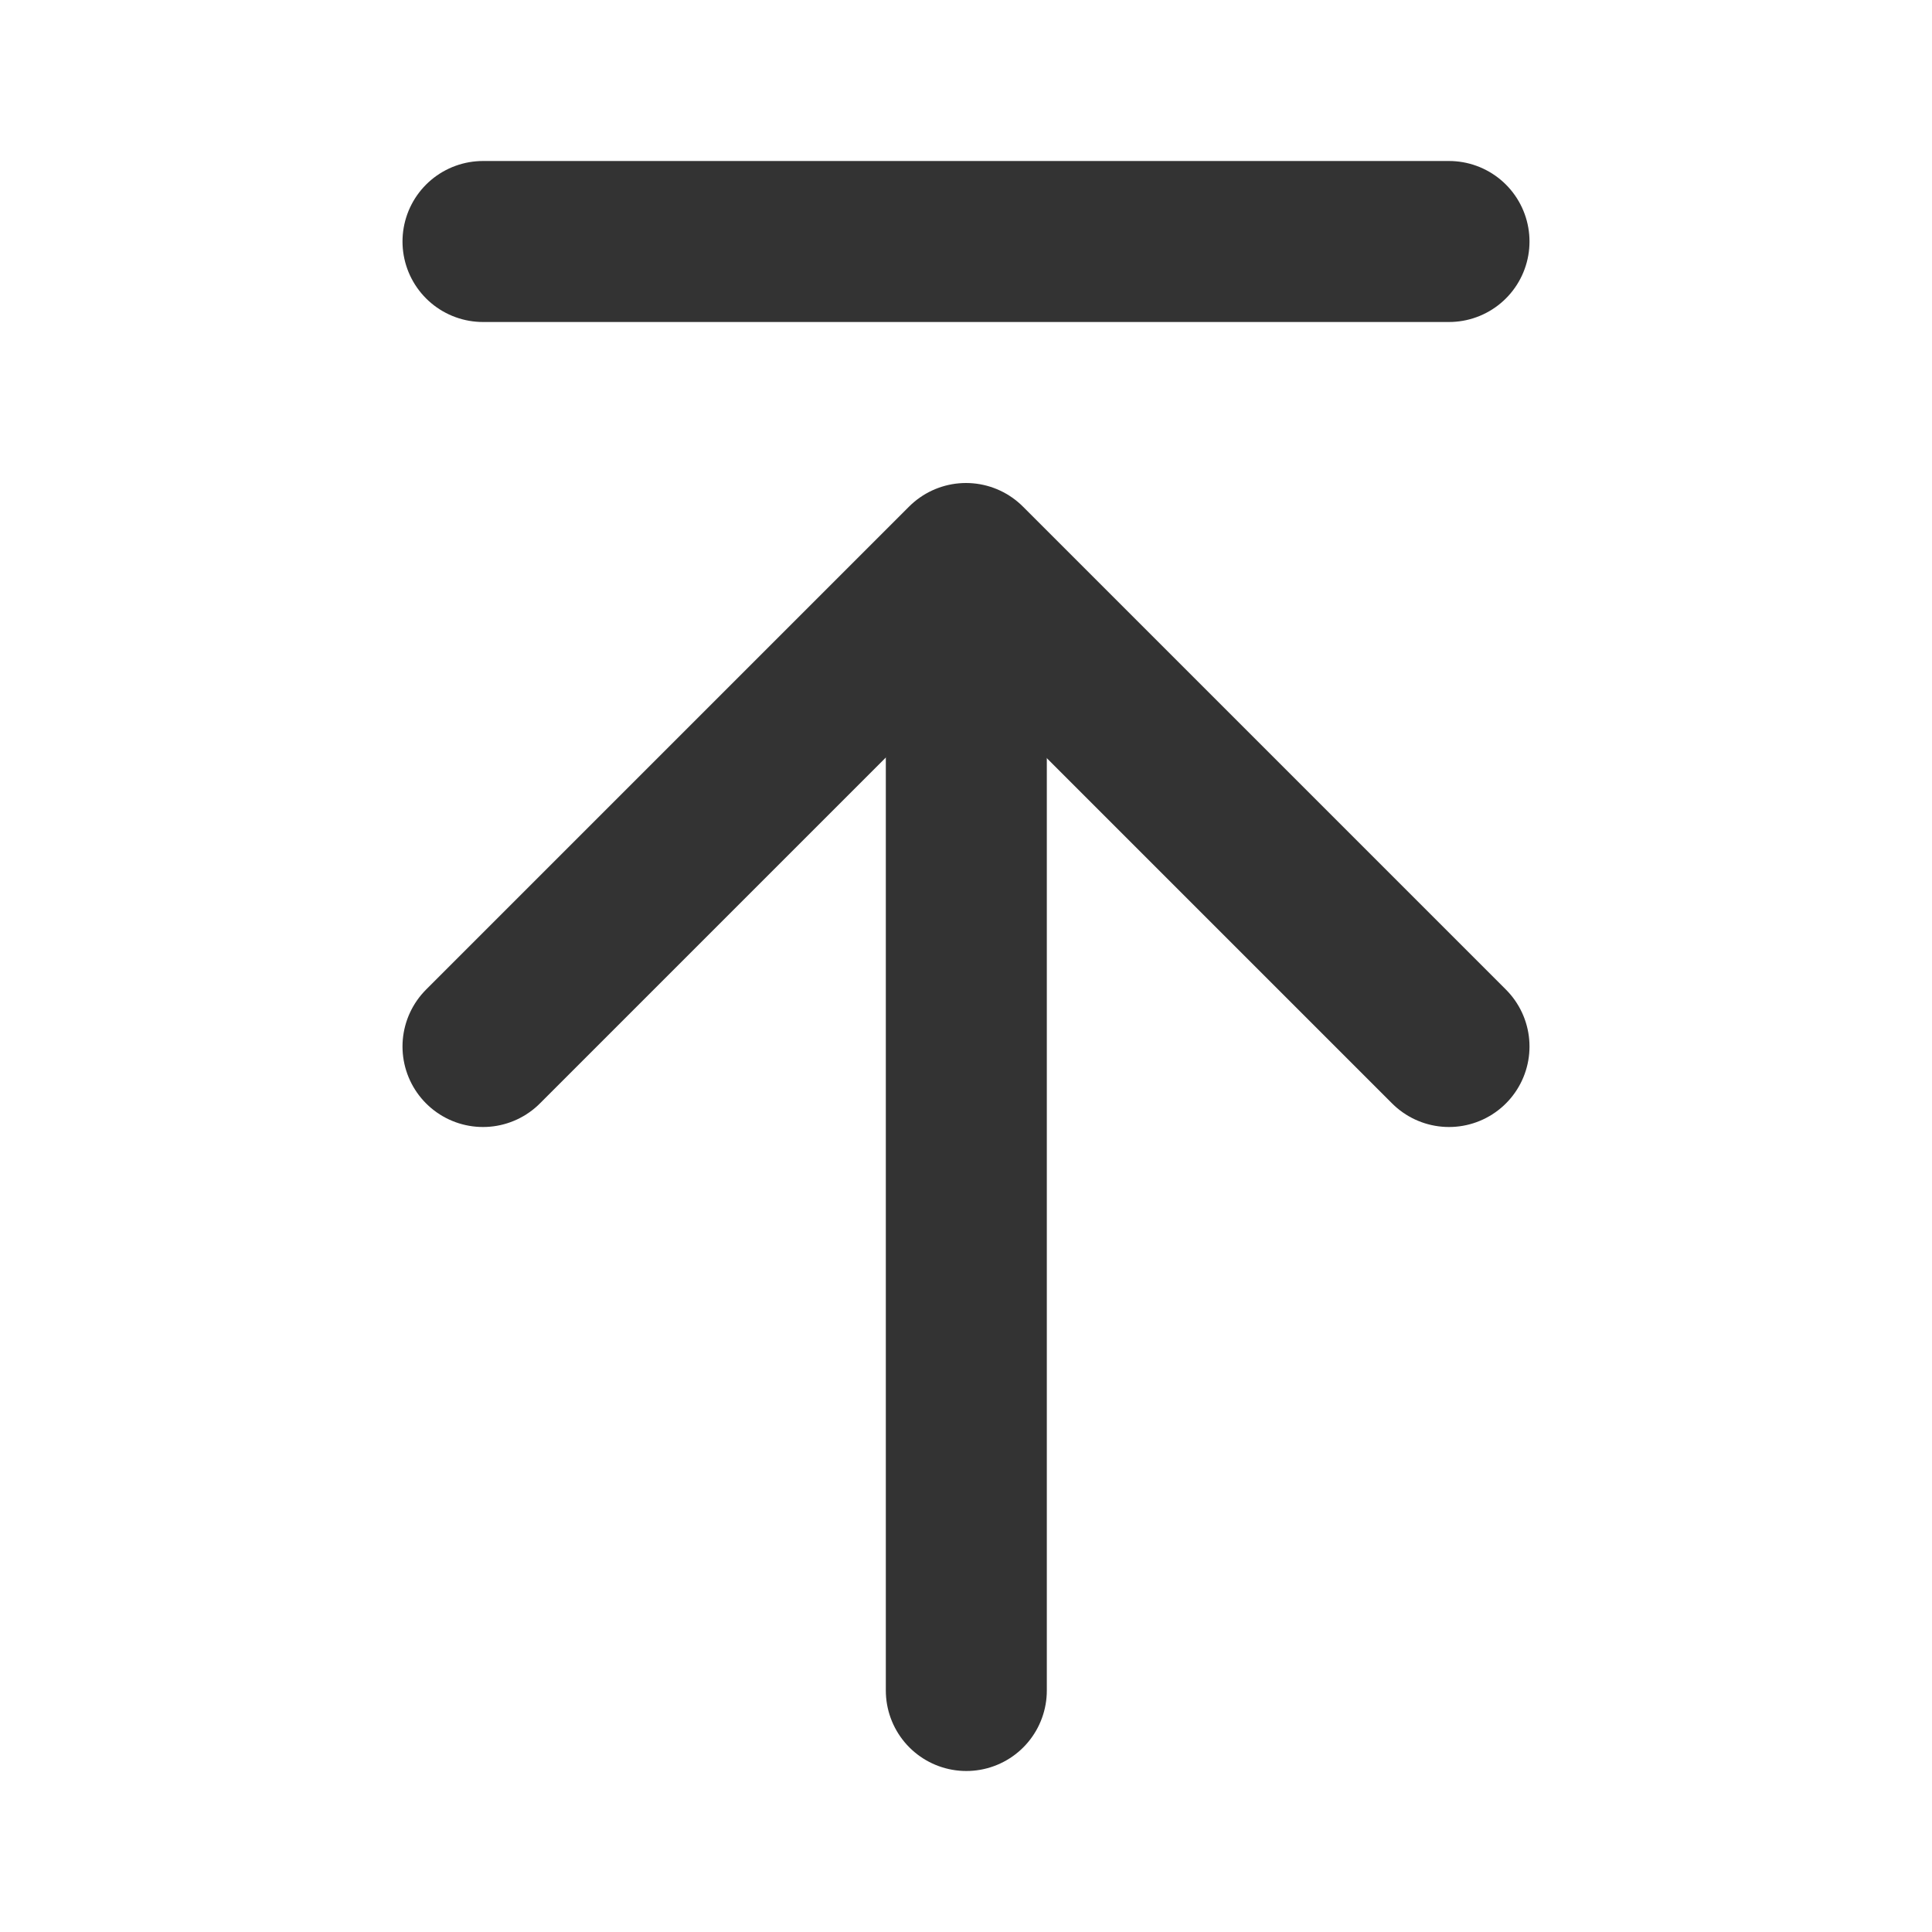
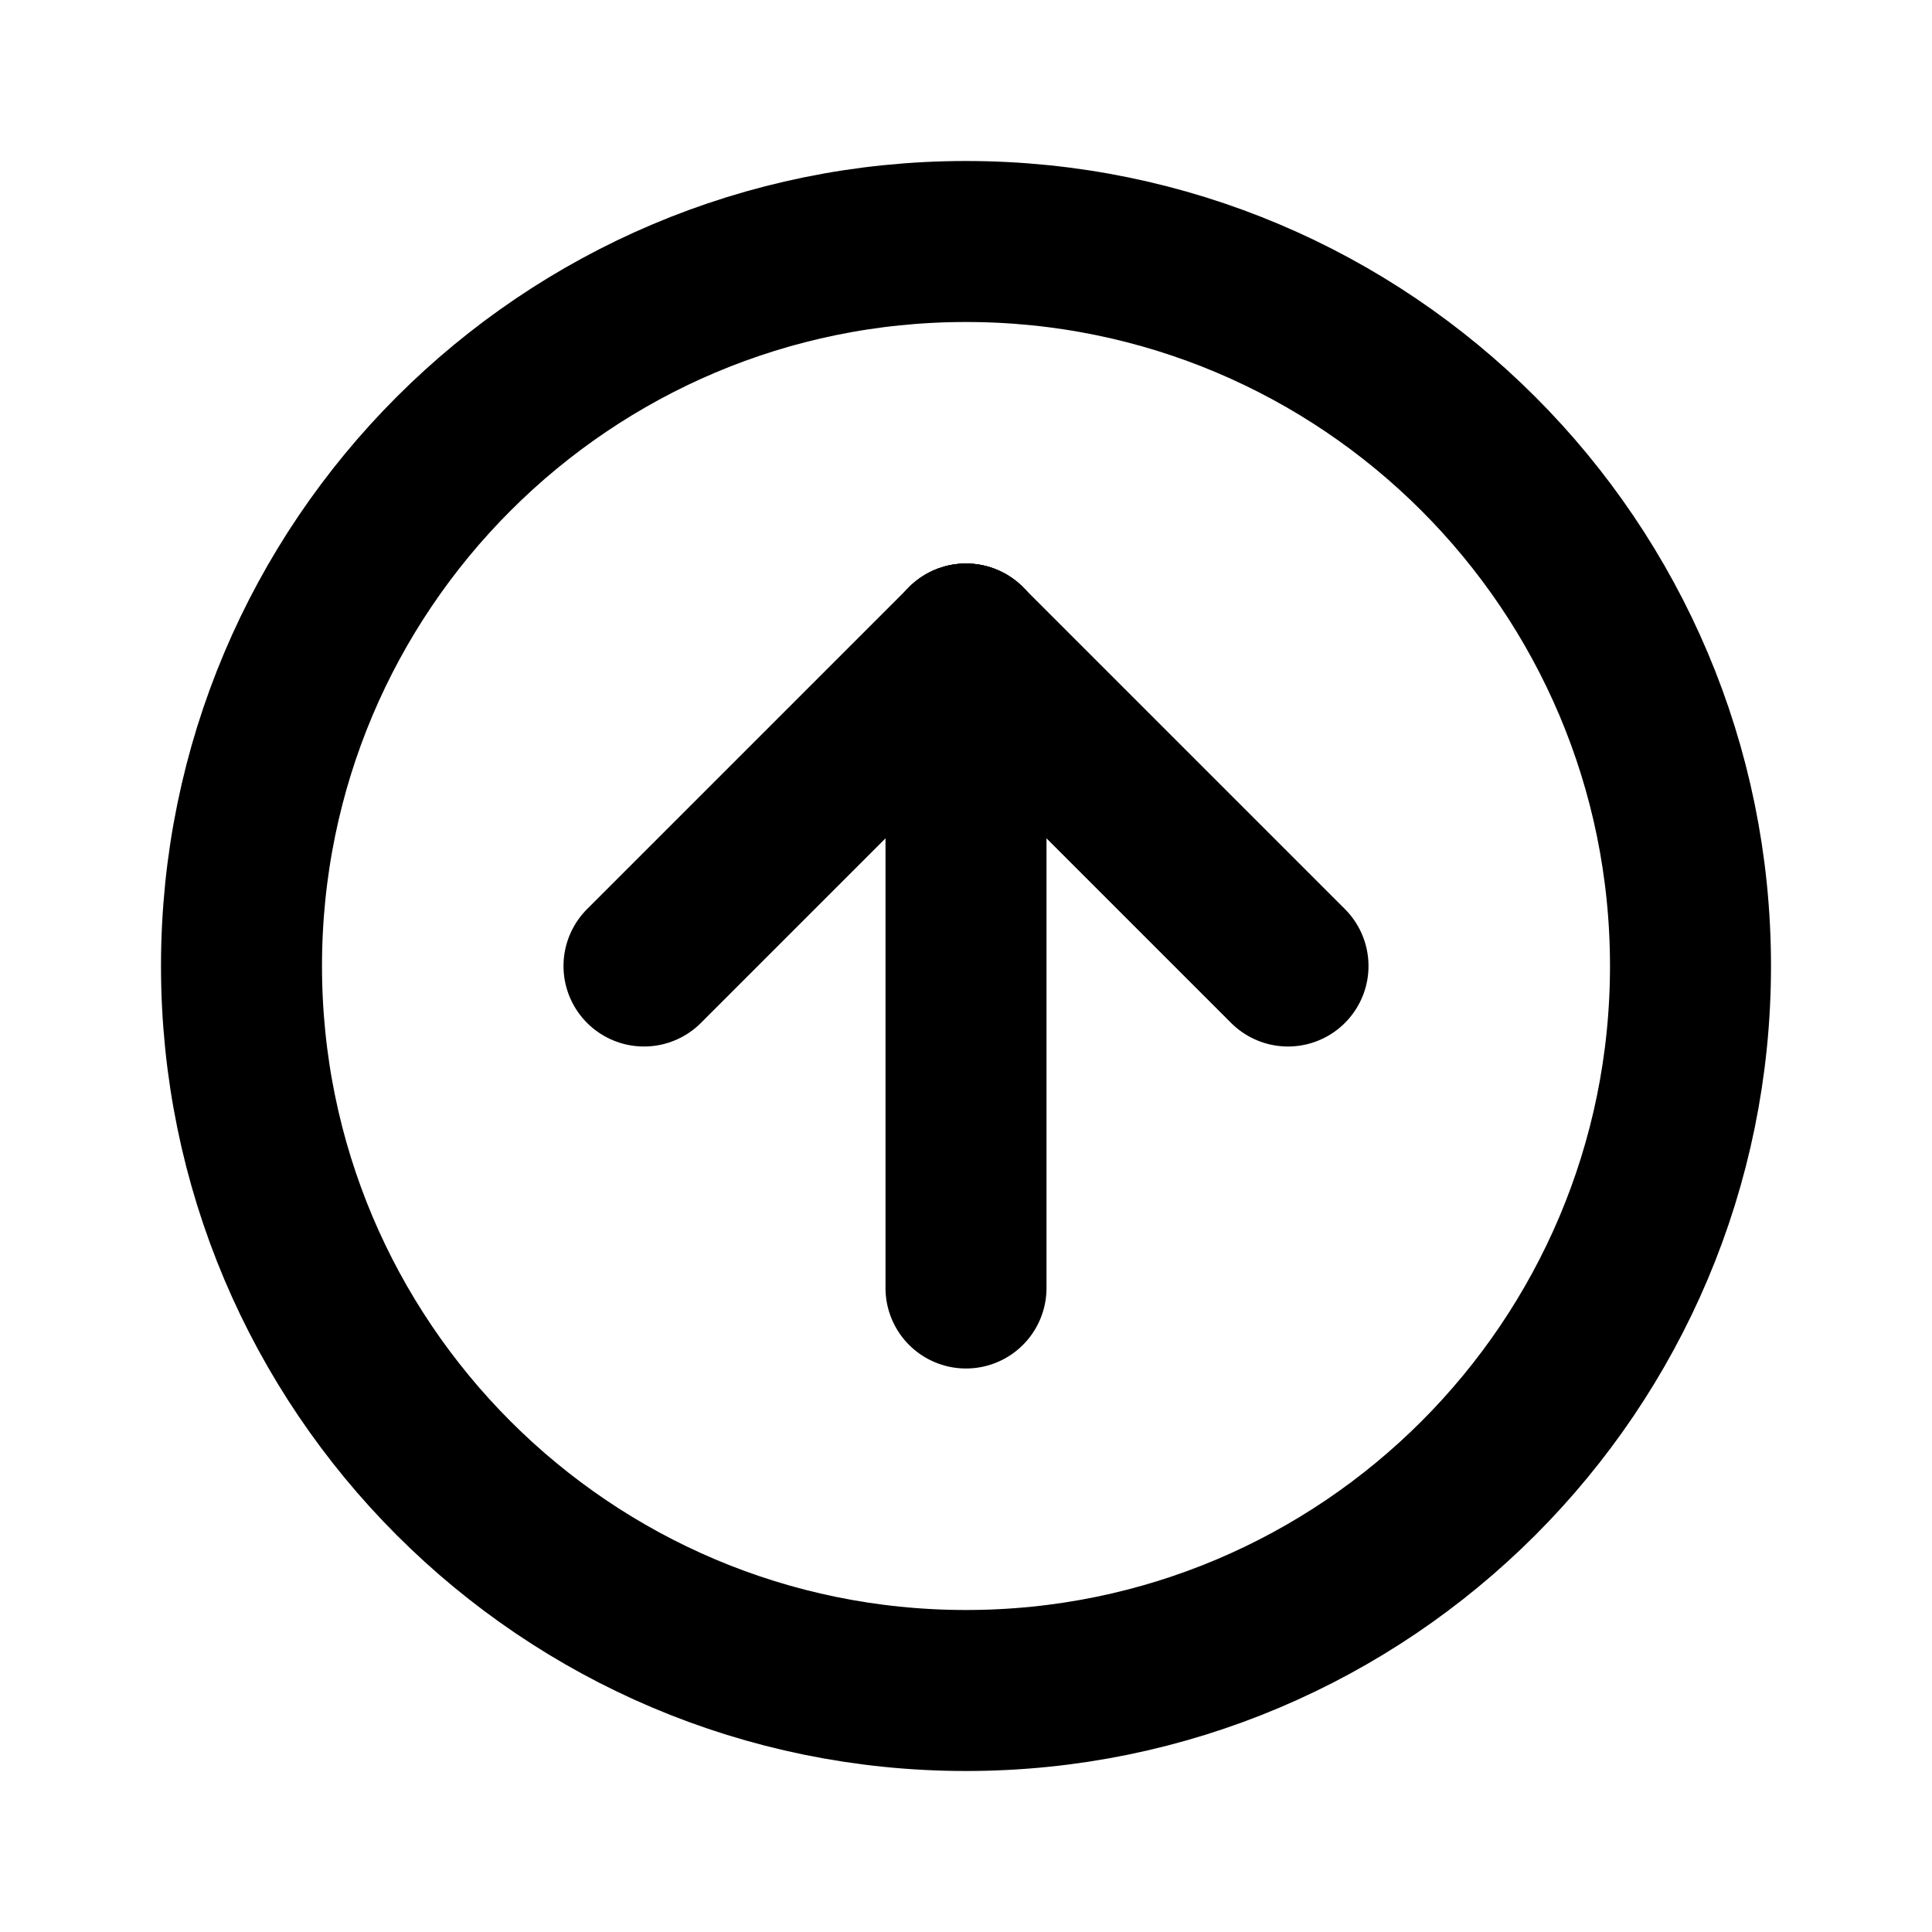
- <svg xmlns="http://www.w3.org/2000/svg" width="24" height="24" viewBox="0 0 48 48" fill="none">
-   <path d="M24.008 14.101V42" stroke="#333" stroke-width="4" stroke-linecap="round" stroke-linejoin="round" />
-   <path d="M12 26L24 14L36 26" stroke="#333" stroke-width="4" stroke-linecap="round" stroke-linejoin="round" />
-   <path d="M12 6H36" stroke="#333" stroke-width="4" stroke-linecap="round" stroke-linejoin="round" />
+ <svg xmlns="http://www.w3.org/2000/svg" width="24" height="24" viewBox="0 0 24 24" fill="none" stroke="currentColor" stroke-width="2" stroke-linecap="round" stroke-linejoin="round" class="icon icon-tabler icons-tabler-outline icon-tabler-circle-arrow-up">
+   <path stroke="none" d="M0 0h24v24H0z" fill="none" />
+   <path d="M3 12a9 9 0 1 0 18 0a9 9 0 0 0 -18 0" />
+   <path d="M12 8l-4 4" />
+   <path d="M12 8v8" />
+   <path d="M16 12l-4 -4" />
</svg>
